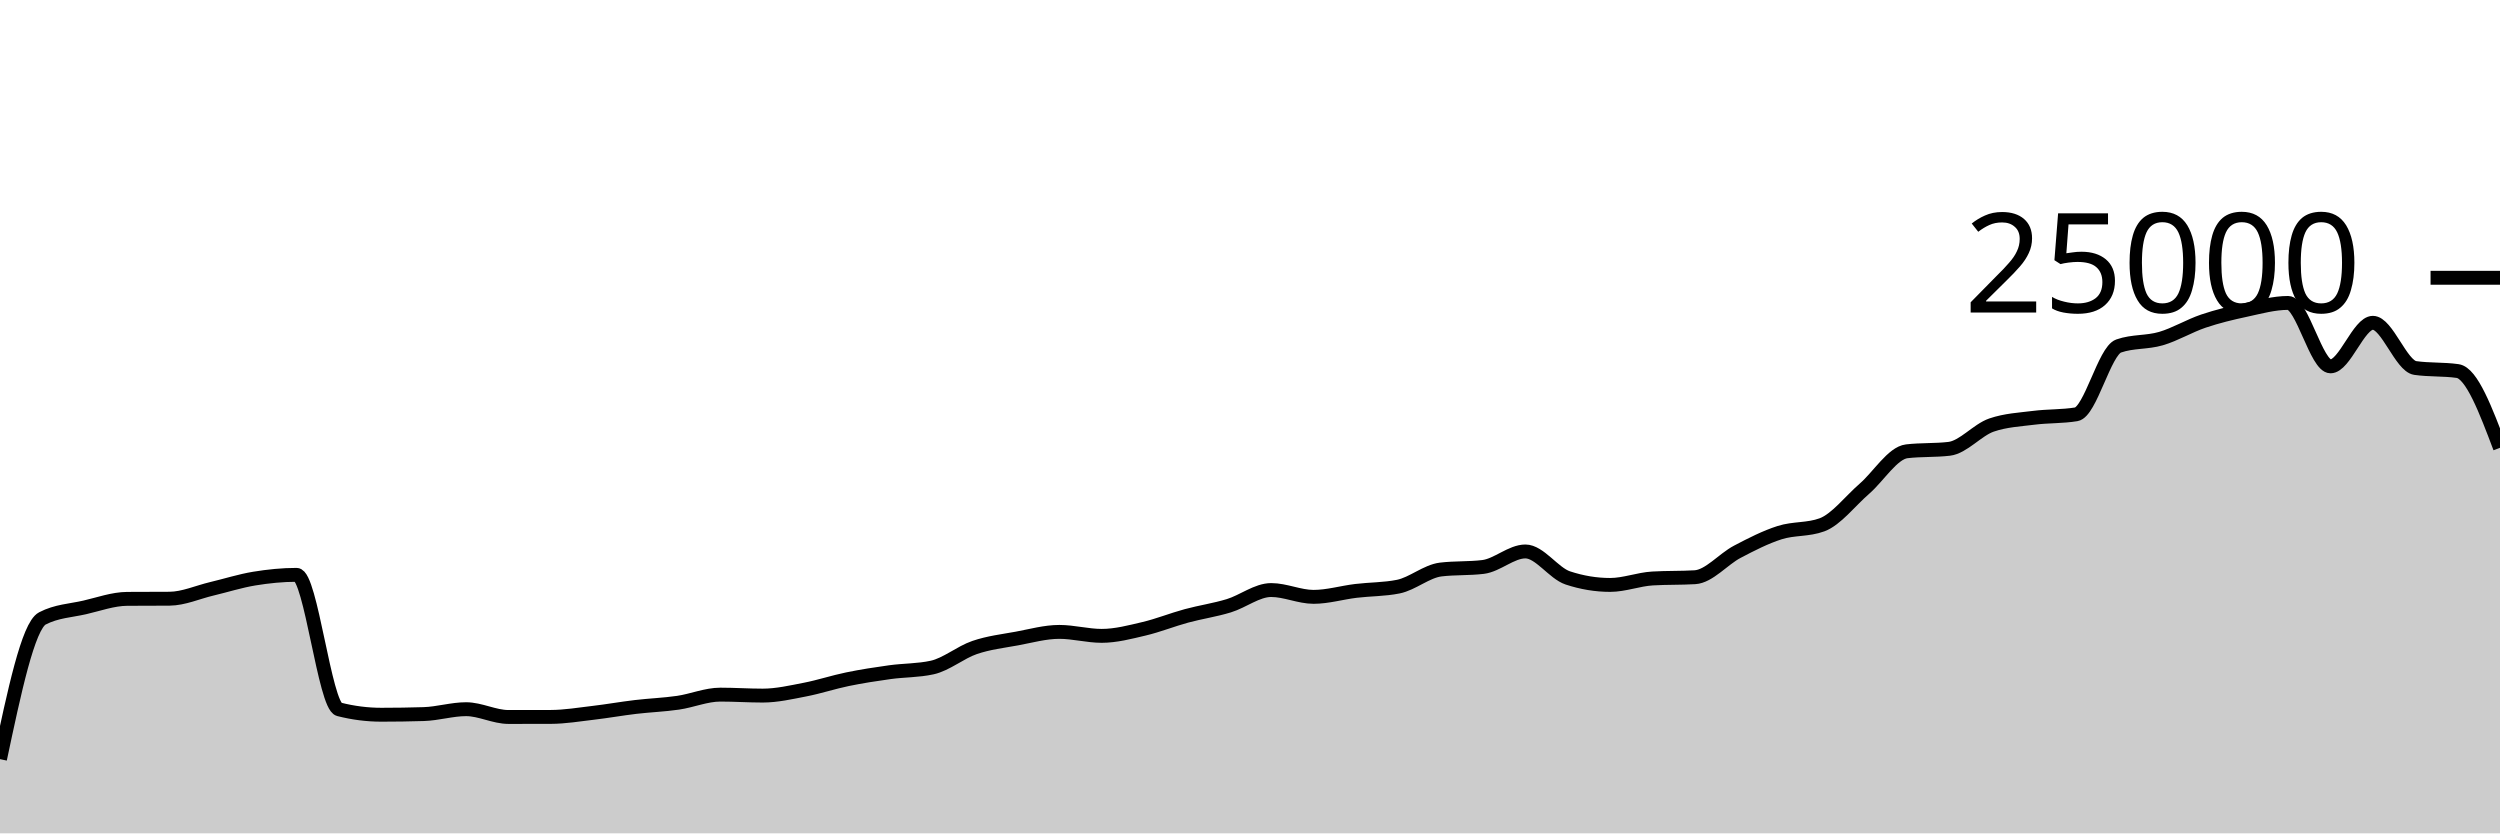
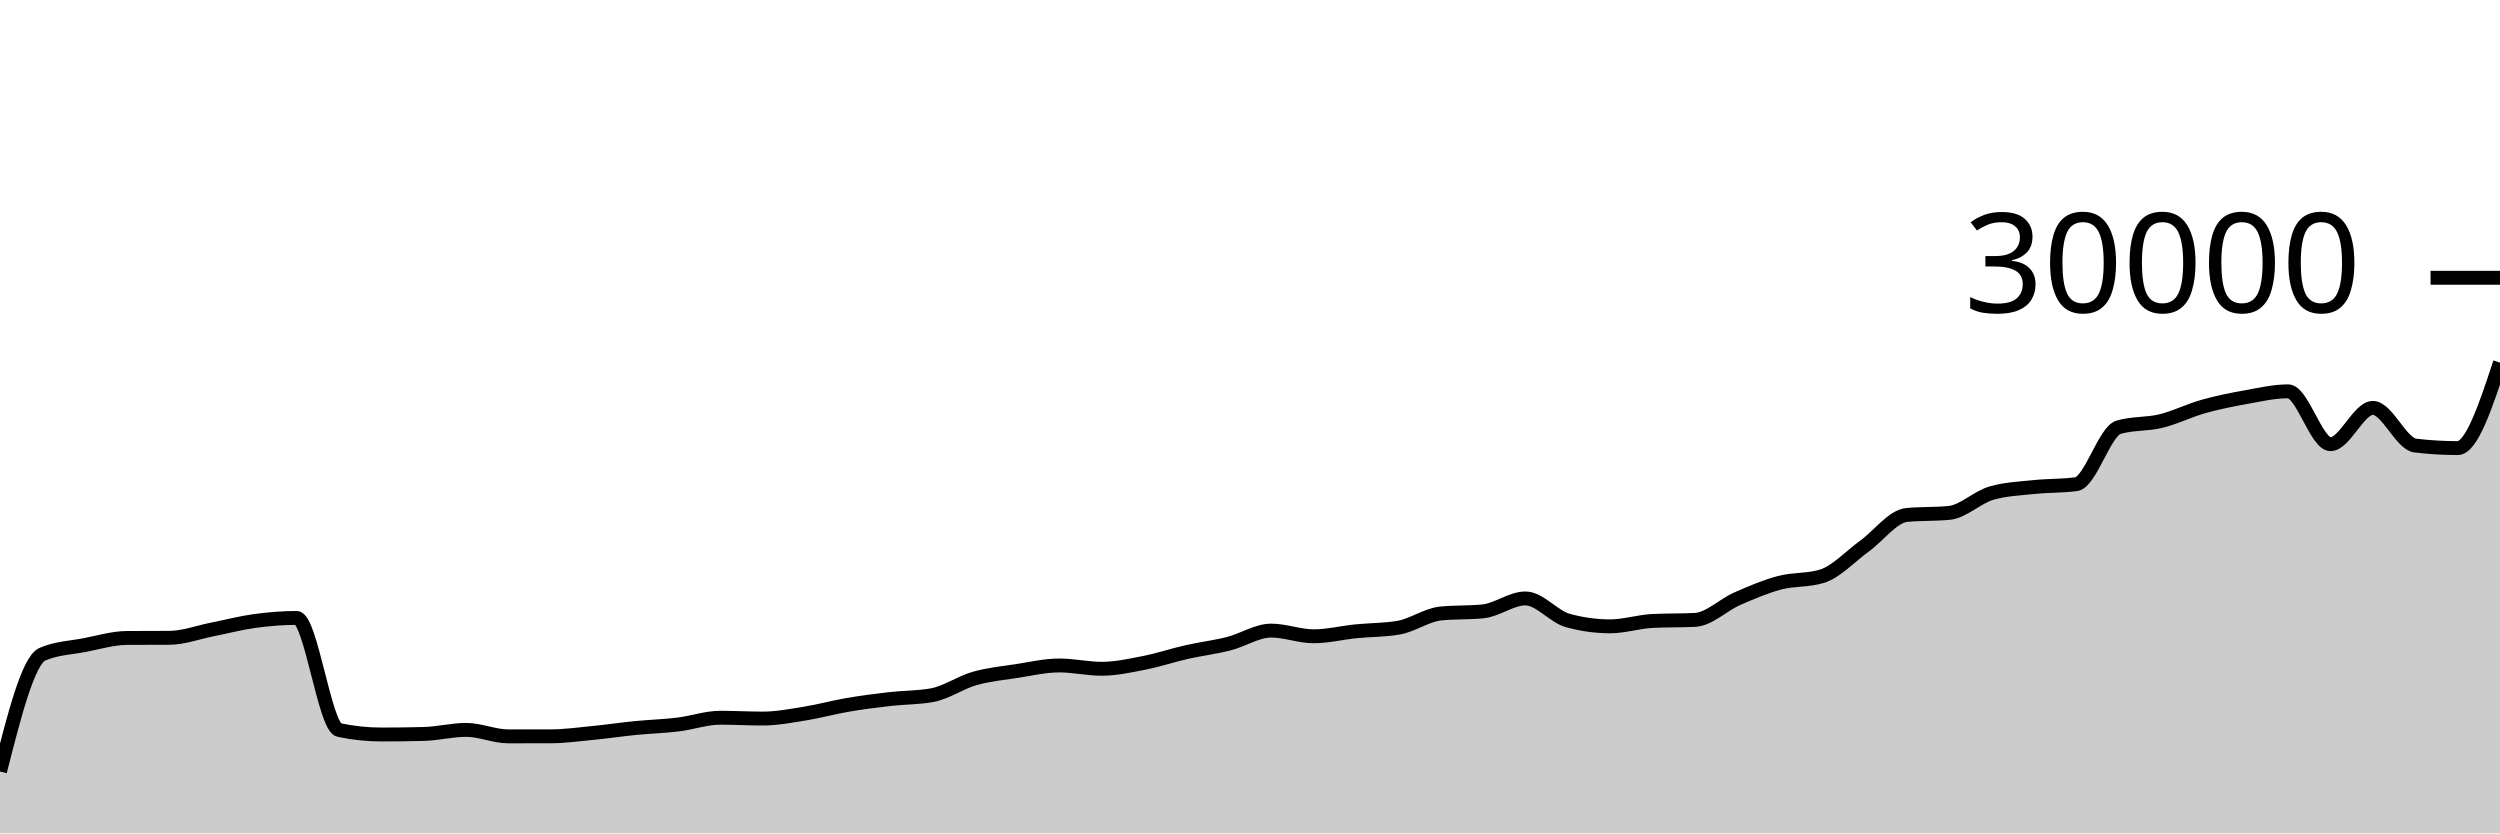
<svg xmlns="http://www.w3.org/2000/svg" viewBox="0 0 180 60">
  <g transform="translate(0,20)">
-     <path class="area" fill="rgba(0, 0, 0, 0.2)" d="M0,34.658C1.017,29.857,2.034,25.055,3.051,24.526C4.068,23.997,5.085,23.967,6.102,23.733C7.119,23.498,8.136,23.126,9.153,23.118C10.169,23.111,11.186,23.115,12.203,23.107C13.22,23.1,14.237,22.635,15.254,22.394C16.271,22.152,17.288,21.827,18.305,21.659C19.322,21.492,20.339,21.389,21.356,21.389C22.373,21.389,23.39,30.813,24.407,31.072C25.424,31.331,26.441,31.461,27.458,31.461C28.475,31.461,29.492,31.445,30.508,31.414C31.525,31.383,32.542,31.062,33.559,31.062C34.576,31.062,35.593,31.622,36.61,31.622C37.627,31.622,38.644,31.621,39.661,31.618C40.678,31.614,41.695,31.443,42.712,31.323C43.729,31.204,44.746,31.022,45.763,30.901C46.78,30.78,47.797,30.746,48.814,30.598C49.831,30.45,50.847,30.013,51.864,30.013C52.881,30.013,53.898,30.083,54.915,30.083C55.932,30.083,56.949,29.846,57.966,29.65C58.983,29.453,60,29.113,61.017,28.904C62.034,28.695,63.051,28.537,64.068,28.397C65.085,28.256,66.102,28.285,67.119,28.061C68.136,27.837,69.153,26.969,70.169,26.621C71.186,26.273,72.203,26.16,73.22,25.973C74.237,25.785,75.254,25.496,76.271,25.496C77.288,25.496,78.305,25.782,79.322,25.782C80.339,25.782,81.356,25.512,82.373,25.272C83.39,25.032,84.407,24.62,85.424,24.344C86.441,24.068,87.458,23.925,88.475,23.614C89.492,23.304,90.508,22.483,91.525,22.483C92.542,22.483,93.559,22.974,94.576,22.974C95.593,22.974,96.61,22.667,97.627,22.544C98.644,22.421,99.661,22.442,100.678,22.237C101.695,22.032,102.712,21.13,103.729,21.006C104.746,20.883,105.763,20.945,106.78,20.821C107.797,20.697,108.814,19.704,109.831,19.704C110.847,19.704,111.864,21.273,112.881,21.61C113.898,21.947,114.915,22.115,115.932,22.115C116.949,22.115,117.966,21.709,118.983,21.65C120,21.59,121.017,21.62,122.034,21.56C123.051,21.5,124.068,20.263,125.085,19.728C126.102,19.193,127.119,18.673,128.136,18.349C129.153,18.025,130.169,18.161,131.186,17.786C132.203,17.41,133.22,16.071,134.237,15.189C135.254,14.307,136.271,12.611,137.288,12.493C138.305,12.374,139.322,12.434,140.339,12.315C141.356,12.197,142.373,10.952,143.39,10.603C144.407,10.254,145.424,10.209,146.441,10.08C147.458,9.951,148.475,9.997,149.492,9.83C150.508,9.664,151.525,5.268,152.542,4.912C153.559,4.556,154.576,4.676,155.593,4.378C156.61,4.079,157.627,3.464,158.644,3.12C159.661,2.776,160.678,2.533,161.695,2.315C162.712,2.097,163.729,1.811,164.746,1.811C165.763,1.811,166.78,6.378,167.797,6.378C168.814,6.378,169.831,3.242,170.847,3.242C171.864,3.242,172.881,6.35,173.898,6.496C174.915,6.642,175.932,6.569,176.949,6.715C177.966,6.861,178.983,9.552,180,12.243L180,40C178.983,40,177.966,40,176.949,40C175.932,40,174.915,40,173.898,40C172.881,40,171.864,40,170.847,40C169.831,40,168.814,40,167.797,40C166.78,40,165.763,40,164.746,40C163.729,40,162.712,40,161.695,40C160.678,40,159.661,40,158.644,40C157.627,40,156.61,40,155.593,40C154.576,40,153.559,40,152.542,40C151.525,40,150.508,40,149.492,40C148.475,40,147.458,40,146.441,40C145.424,40,144.407,40,143.39,40C142.373,40,141.356,40,140.339,40C139.322,40,138.305,40,137.288,40C136.271,40,135.254,40,134.237,40C133.22,40,132.203,40,131.186,40C130.169,40,129.153,40,128.136,40C127.119,40,126.102,40,125.085,40C124.068,40,123.051,40,122.034,40C121.017,40,120,40,118.983,40C117.966,40,116.949,40,115.932,40C114.915,40,113.898,40,112.881,40C111.864,40,110.847,40,109.831,40C108.814,40,107.797,40,106.78,40C105.763,40,104.746,40,103.729,40C102.712,40,101.695,40,100.678,40C99.661,40,98.644,40,97.627,40C96.61,40,95.593,40,94.576,40C93.559,40,92.542,40,91.525,40C90.508,40,89.492,40,88.475,40C87.458,40,86.441,40,85.424,40C84.407,40,83.39,40,82.373,40C81.356,40,80.339,40,79.322,40C78.305,40,77.288,40,76.271,40C75.254,40,74.237,40,73.22,40C72.203,40,71.186,40,70.169,40C69.153,40,68.136,40,67.119,40C66.102,40,65.085,40,64.068,40C63.051,40,62.034,40,61.017,40C60,40,58.983,40,57.966,40C56.949,40,55.932,40,54.915,40C53.898,40,52.881,40,51.864,40C50.847,40,49.831,40,48.814,40C47.797,40,46.78,40,45.763,40C44.746,40,43.729,40,42.712,40C41.695,40,40.678,40,39.661,40C38.644,40,37.627,40,36.61,40C35.593,40,34.576,40,33.559,40C32.542,40,31.525,40,30.508,40C29.492,40,28.475,40,27.458,40C26.441,40,25.424,40,24.407,40C23.39,40,22.373,40,21.356,40C20.339,40,19.322,40,18.305,40C17.288,40,16.271,40,15.254,40C14.237,40,13.22,40,12.203,40C11.186,40,10.169,40,9.153,40C8.136,40,7.119,40,6.102,40C5.085,40,4.068,40,3.051,40C2.034,40,1.017,40,0,40Z" />
-     <path class="line" stroke="black" fill="none" d="M0,34.658C1.017,29.857,2.034,25.055,3.051,24.526C4.068,23.997,5.085,23.967,6.102,23.733C7.119,23.498,8.136,23.126,9.153,23.118C10.169,23.111,11.186,23.115,12.203,23.107C13.22,23.1,14.237,22.635,15.254,22.394C16.271,22.152,17.288,21.827,18.305,21.659C19.322,21.492,20.339,21.389,21.356,21.389C22.373,21.389,23.39,30.813,24.407,31.072C25.424,31.331,26.441,31.461,27.458,31.461C28.475,31.461,29.492,31.445,30.508,31.414C31.525,31.383,32.542,31.062,33.559,31.062C34.576,31.062,35.593,31.622,36.61,31.622C37.627,31.622,38.644,31.621,39.661,31.618C40.678,31.614,41.695,31.443,42.712,31.323C43.729,31.204,44.746,31.022,45.763,30.901C46.78,30.78,47.797,30.746,48.814,30.598C49.831,30.45,50.847,30.013,51.864,30.013C52.881,30.013,53.898,30.083,54.915,30.083C55.932,30.083,56.949,29.846,57.966,29.65C58.983,29.453,60,29.113,61.017,28.904C62.034,28.695,63.051,28.537,64.068,28.397C65.085,28.256,66.102,28.285,67.119,28.061C68.136,27.837,69.153,26.969,70.169,26.621C71.186,26.273,72.203,26.16,73.22,25.973C74.237,25.785,75.254,25.496,76.271,25.496C77.288,25.496,78.305,25.782,79.322,25.782C80.339,25.782,81.356,25.512,82.373,25.272C83.39,25.032,84.407,24.62,85.424,24.344C86.441,24.068,87.458,23.925,88.475,23.614C89.492,23.304,90.508,22.483,91.525,22.483C92.542,22.483,93.559,22.974,94.576,22.974C95.593,22.974,96.61,22.667,97.627,22.544C98.644,22.421,99.661,22.442,100.678,22.237C101.695,22.032,102.712,21.13,103.729,21.006C104.746,20.883,105.763,20.945,106.78,20.821C107.797,20.697,108.814,19.704,109.831,19.704C110.847,19.704,111.864,21.273,112.881,21.61C113.898,21.947,114.915,22.115,115.932,22.115C116.949,22.115,117.966,21.709,118.983,21.65C120,21.59,121.017,21.62,122.034,21.56C123.051,21.5,124.068,20.263,125.085,19.728C126.102,19.193,127.119,18.673,128.136,18.349C129.153,18.025,130.169,18.161,131.186,17.786C132.203,17.41,133.22,16.071,134.237,15.189C135.254,14.307,136.271,12.611,137.288,12.493C138.305,12.374,139.322,12.434,140.339,12.315C141.356,12.197,142.373,10.952,143.39,10.603C144.407,10.254,145.424,10.209,146.441,10.08C147.458,9.951,148.475,9.997,149.492,9.83C150.508,9.664,151.525,5.268,152.542,4.912C153.559,4.556,154.576,4.676,155.593,4.378C156.61,4.079,157.627,3.464,158.644,3.12C159.661,2.776,160.678,2.533,161.695,2.315C162.712,2.097,163.729,1.811,164.746,1.811C165.763,1.811,166.78,6.378,167.797,6.378C168.814,6.378,169.831,3.242,170.847,3.242C171.864,3.242,172.881,6.35,173.898,6.496C174.915,6.642,175.932,6.569,176.949,6.715C177.966,6.861,178.983,9.552,180,12.243" />
+     <path class="area" fill="rgba(0, 0, 0, 0.2)" d="M0,35.548C1.017,31.547,2.034,27.546,3.051,27.105C4.068,26.664,5.085,26.64,6.102,26.444C7.119,26.248,8.136,25.938,9.153,25.932C10.169,25.926,11.186,25.929,12.203,25.923C13.22,25.916,14.237,25.529,15.254,25.328C16.271,25.127,17.288,24.856,18.305,24.716C19.322,24.576,20.339,24.491,21.356,24.491C22.373,24.491,23.39,32.344,24.407,32.56C25.424,32.776,26.441,32.884,27.458,32.884C28.475,32.884,29.492,32.871,30.508,32.845C31.525,32.82,32.542,32.552,33.559,32.552C34.576,32.552,35.593,33.019,36.61,33.019C37.627,33.019,38.644,33.017,39.661,33.015C40.678,33.012,41.695,32.869,42.712,32.769C43.729,32.67,44.746,32.518,45.763,32.417C46.78,32.317,47.797,32.289,48.814,32.165C49.831,32.042,50.847,31.677,51.864,31.677C52.881,31.677,53.898,31.736,54.915,31.736C55.932,31.736,56.949,31.538,57.966,31.375C58.983,31.211,60,30.927,61.017,30.753C62.034,30.579,63.051,30.448,64.068,30.331C65.085,30.214,66.102,30.237,67.119,30.051C68.136,29.864,69.153,29.141,70.169,28.851C71.186,28.561,72.203,28.467,73.22,28.311C74.237,28.154,75.254,27.913,76.271,27.913C77.288,27.913,78.305,28.152,79.322,28.152C80.339,28.152,81.356,27.926,82.373,27.727C83.39,27.527,84.407,27.184,85.424,26.953C86.441,26.723,87.458,26.604,88.475,26.345C89.492,26.087,90.508,25.403,91.525,25.403C92.542,25.403,93.559,25.812,94.576,25.812C95.593,25.812,96.61,25.556,97.627,25.453C98.644,25.351,99.661,25.368,100.678,25.197C101.695,25.027,102.712,24.275,103.729,24.172C104.746,24.069,105.763,24.12,106.78,24.017C107.797,23.914,108.814,23.087,109.831,23.087C110.847,23.087,111.864,24.394,112.881,24.675C113.898,24.956,114.915,25.096,115.932,25.096C116.949,25.096,117.966,24.758,118.983,24.708C120,24.658,121.017,24.683,122.034,24.633C123.051,24.584,124.068,23.553,125.085,23.107C126.102,22.661,127.119,22.227,128.136,21.957C129.153,21.688,130.169,21.801,131.186,21.488C132.203,21.175,133.22,20.059,134.237,19.324C135.254,18.589,136.271,17.176,137.288,17.077C138.305,16.979,139.322,17.028,140.339,16.929C141.356,16.831,142.373,15.793,143.39,15.503C144.407,15.212,145.424,15.174,146.441,15.067C147.458,14.959,148.475,14.997,149.492,14.859C150.508,14.72,151.525,11.057,152.542,10.76C153.559,10.463,154.576,10.564,155.593,10.315C156.61,10.066,157.627,9.553,158.644,9.267C159.661,8.98,160.678,8.778,161.695,8.596C162.712,8.414,163.729,8.176,164.746,8.176C165.763,8.176,166.78,11.981,167.797,11.981C168.814,11.981,169.831,9.368,170.847,9.368C171.864,9.368,172.881,11.958,173.898,12.08C174.915,12.202,175.932,12.263,176.949,12.263C177.966,12.263,178.983,9.186,180,6.109L180,40C178.983,40,177.966,40,176.949,40C175.932,40,174.915,40,173.898,40C172.881,40,171.864,40,170.847,40C169.831,40,168.814,40,167.797,40C166.78,40,165.763,40,164.746,40C163.729,40,162.712,40,161.695,40C160.678,40,159.661,40,158.644,40C157.627,40,156.61,40,155.593,40C154.576,40,153.559,40,152.542,40C151.525,40,150.508,40,149.492,40C148.475,40,147.458,40,146.441,40C145.424,40,144.407,40,143.39,40C142.373,40,141.356,40,140.339,40C139.322,40,138.305,40,137.288,40C136.271,40,135.254,40,134.237,40C133.22,40,132.203,40,131.186,40C130.169,40,129.153,40,128.136,40C127.119,40,126.102,40,125.085,40C124.068,40,123.051,40,122.034,40C121.017,40,120,40,118.983,40C117.966,40,116.949,40,115.932,40C114.915,40,113.898,40,112.881,40C111.864,40,110.847,40,109.831,40C108.814,40,107.797,40,106.78,40C105.763,40,104.746,40,103.729,40C102.712,40,101.695,40,100.678,40C99.661,40,98.644,40,97.627,40C96.61,40,95.593,40,94.576,40C93.559,40,92.542,40,91.525,40C90.508,40,89.492,40,88.475,40C87.458,40,86.441,40,85.424,40C84.407,40,83.39,40,82.373,40C81.356,40,80.339,40,79.322,40C78.305,40,77.288,40,76.271,40C75.254,40,74.237,40,73.22,40C72.203,40,71.186,40,70.169,40C69.153,40,68.136,40,67.119,40C66.102,40,65.085,40,64.068,40C63.051,40,62.034,40,61.017,40C60,40,58.983,40,57.966,40C56.949,40,55.932,40,54.915,40C53.898,40,52.881,40,51.864,40C50.847,40,49.831,40,48.814,40C47.797,40,46.78,40,45.763,40C44.746,40,43.729,40,42.712,40C41.695,40,40.678,40,39.661,40C38.644,40,37.627,40,36.61,40C35.593,40,34.576,40,33.559,40C32.542,40,31.525,40,30.508,40C29.492,40,28.475,40,27.458,40C26.441,40,25.424,40,24.407,40C23.39,40,22.373,40,21.356,40C20.339,40,19.322,40,18.305,40C17.288,40,16.271,40,15.254,40C14.237,40,13.22,40,12.203,40C11.186,40,10.169,40,9.153,40C8.136,40,7.119,40,6.102,40C5.085,40,4.068,40,3.051,40C2.034,40,1.017,40,0,40Z" />
+     <path class="line" stroke="black" fill="none" d="M0,35.548C1.017,31.547,2.034,27.546,3.051,27.105C4.068,26.664,5.085,26.64,6.102,26.444C7.119,26.248,8.136,25.938,9.153,25.932C10.169,25.926,11.186,25.929,12.203,25.923C13.22,25.916,14.237,25.529,15.254,25.328C16.271,25.127,17.288,24.856,18.305,24.716C19.322,24.576,20.339,24.491,21.356,24.491C22.373,24.491,23.39,32.344,24.407,32.56C25.424,32.776,26.441,32.884,27.458,32.884C28.475,32.884,29.492,32.871,30.508,32.845C31.525,32.82,32.542,32.552,33.559,32.552C34.576,32.552,35.593,33.019,36.61,33.019C37.627,33.019,38.644,33.017,39.661,33.015C40.678,33.012,41.695,32.869,42.712,32.769C43.729,32.67,44.746,32.518,45.763,32.417C46.78,32.317,47.797,32.289,48.814,32.165C49.831,32.042,50.847,31.677,51.864,31.677C52.881,31.677,53.898,31.736,54.915,31.736C55.932,31.736,56.949,31.538,57.966,31.375C58.983,31.211,60,30.927,61.017,30.753C62.034,30.579,63.051,30.448,64.068,30.331C65.085,30.214,66.102,30.237,67.119,30.051C68.136,29.864,69.153,29.141,70.169,28.851C71.186,28.561,72.203,28.467,73.22,28.311C74.237,28.154,75.254,27.913,76.271,27.913C77.288,27.913,78.305,28.152,79.322,28.152C80.339,28.152,81.356,27.926,82.373,27.727C83.39,27.527,84.407,27.184,85.424,26.953C86.441,26.723,87.458,26.604,88.475,26.345C89.492,26.087,90.508,25.403,91.525,25.403C92.542,25.403,93.559,25.812,94.576,25.812C95.593,25.812,96.61,25.556,97.627,25.453C98.644,25.351,99.661,25.368,100.678,25.197C101.695,25.027,102.712,24.275,103.729,24.172C104.746,24.069,105.763,24.12,106.78,24.017C107.797,23.914,108.814,23.087,109.831,23.087C110.847,23.087,111.864,24.394,112.881,24.675C113.898,24.956,114.915,25.096,115.932,25.096C116.949,25.096,117.966,24.758,118.983,24.708C120,24.658,121.017,24.683,122.034,24.633C123.051,24.584,124.068,23.553,125.085,23.107C126.102,22.661,127.119,22.227,128.136,21.957C129.153,21.688,130.169,21.801,131.186,21.488C132.203,21.175,133.22,20.059,134.237,19.324C135.254,18.589,136.271,17.176,137.288,17.077C138.305,16.979,139.322,17.028,140.339,16.929C141.356,16.831,142.373,15.793,143.39,15.503C144.407,15.212,145.424,15.174,146.441,15.067C147.458,14.959,148.475,14.997,149.492,14.859C150.508,14.72,151.525,11.057,152.542,10.76C153.559,10.463,154.576,10.564,155.593,10.315C156.61,10.066,157.627,9.553,158.644,9.267C159.661,8.98,160.678,8.778,161.695,8.596C162.712,8.414,163.729,8.176,164.746,8.176C165.763,8.176,166.78,11.981,167.797,11.981C168.814,11.981,169.831,9.368,170.847,9.368C171.864,9.368,172.881,11.958,173.898,12.08C174.915,12.202,175.932,12.263,176.949,12.263C177.966,12.263,178.983,9.186,180,6.109" />
    <path class="axis-ceiling" stroke-width="1" stroke="black" fill="none" d="M175,0L180,0" />
-     <text class="axis-ceiling-label" font-family="sans-serif" text-anchor="end" font-size="10px" x="170" y="2.5">25000</text>
+     <text class="axis-ceiling-label" font-family="sans-serif" text-anchor="end" font-size="10px" x="170" y="2.5">30000</text>
  </g>
</svg>
